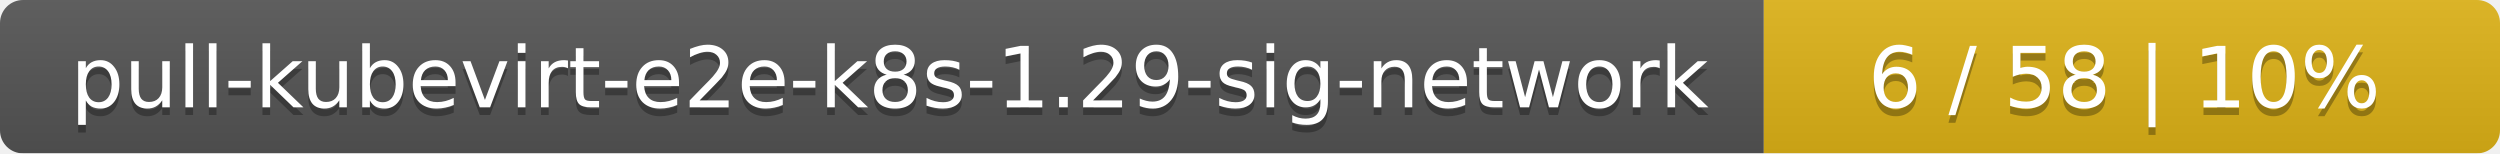
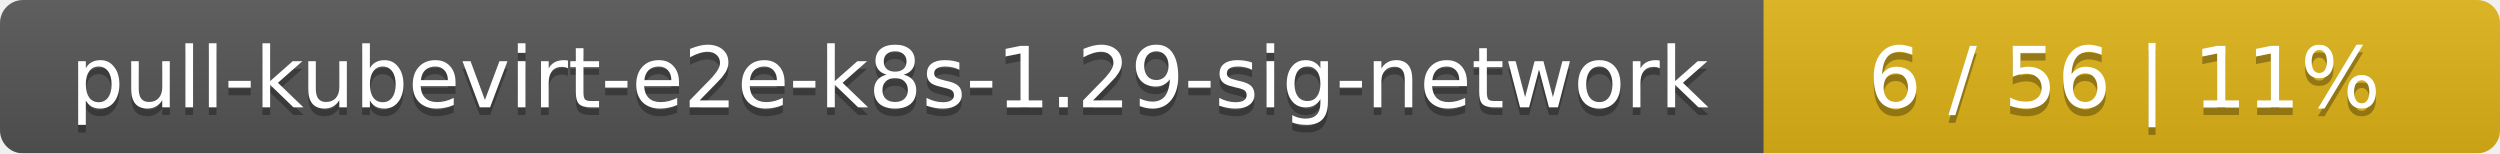
<svg xmlns="http://www.w3.org/2000/svg" width="326" height="20">
  <linearGradient id="smooth" x2="0" y2="100%">
    <stop offset="0" stop-color="#bbb" stop-opacity=".1" />
    <stop offset="1" stop-opacity=".1" />
  </linearGradient>
  <mask id="round">
    <rect width="326" height="20" rx="3" fill="#fff" />
  </mask>
  <g mask="url(#round)">
    <rect width="230" height="20" fill="#555" />
    <rect x="230" width="96" height="20" fill="#dfb317" />
    <rect width="326" height="20" fill="url(#smooth)" />
  </g>
  <g fill="#fff" text-anchor="middle" font-family="DejaVu Sans,Verdana,Geneva,sans-serif" font-size="11">
    <text x="116" y="15" fill="#010101" fill-opacity=".3">pull-kubevirt-e2e-k8s-1.29-sig-network</text>
    <text x="116" y="14">pull-kubevirt-e2e-k8s-1.29-sig-network</text>
-     <text x="277" y="15" fill="#010101" fill-opacity=".3">6 / 58    |    10%</text>
-     <text x="277" y="14">6 / 58    |    10%</text>
+     <text x="277" y="15" fill="#010101" fill-opacity=".3">6 / 56    |    11%</text>
+     <text x="277" y="14">6 / 56    |    11%</text>
  </g>
</svg>
